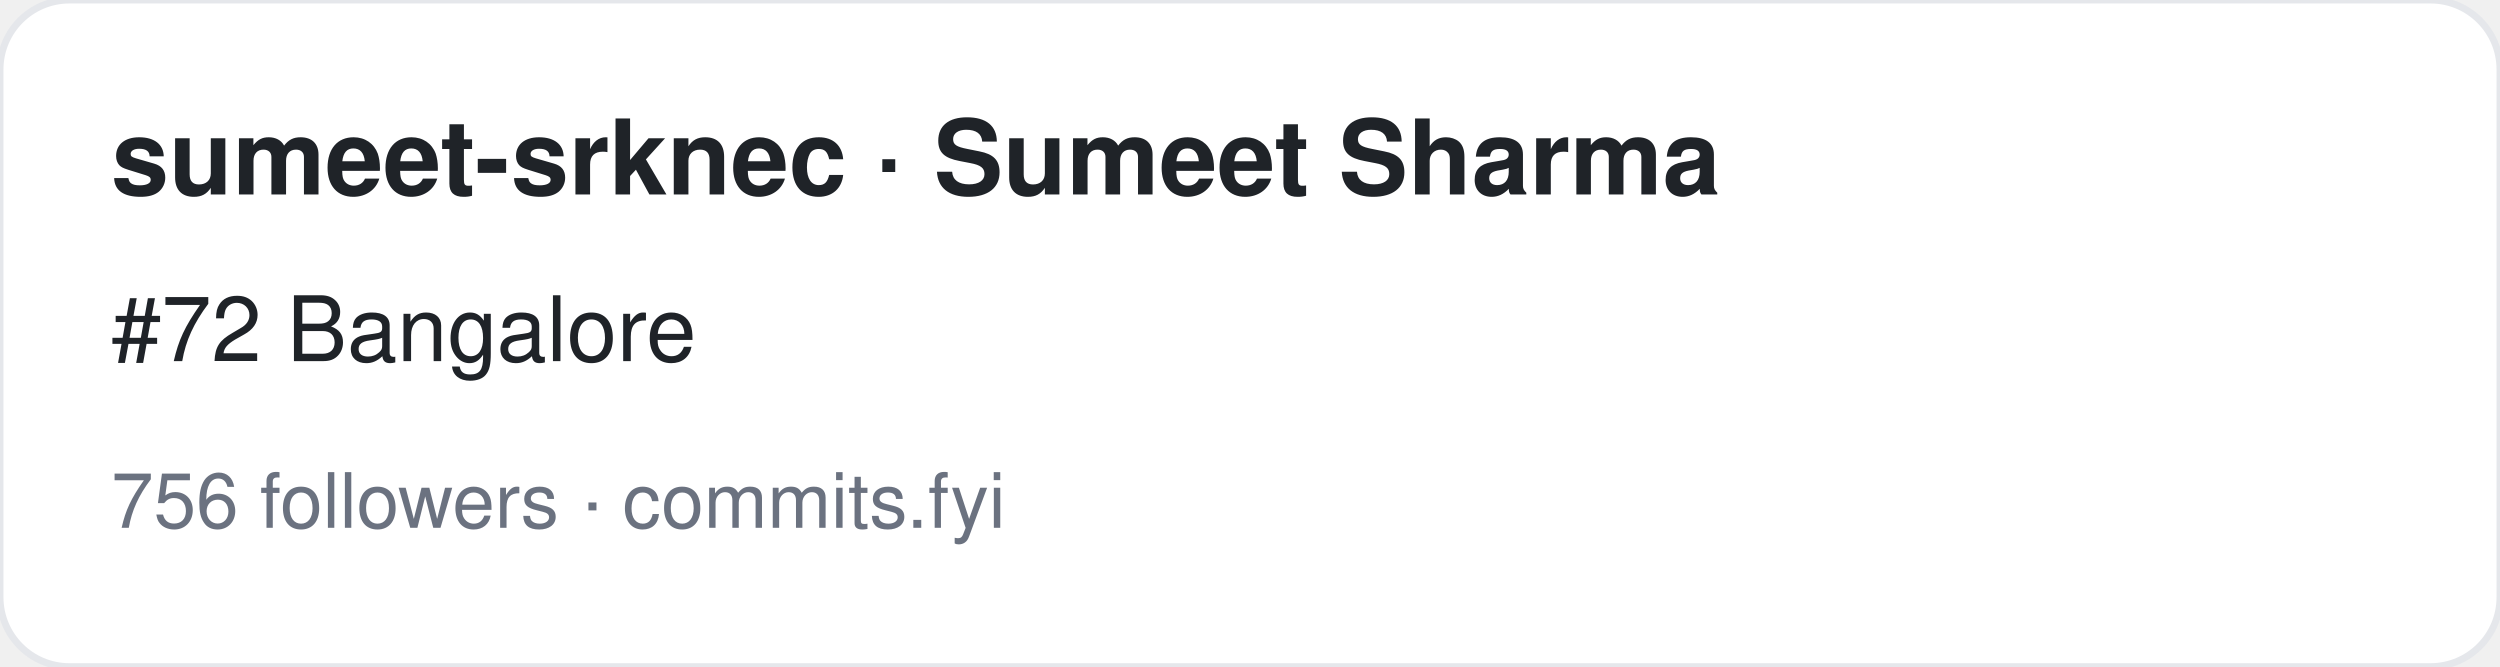
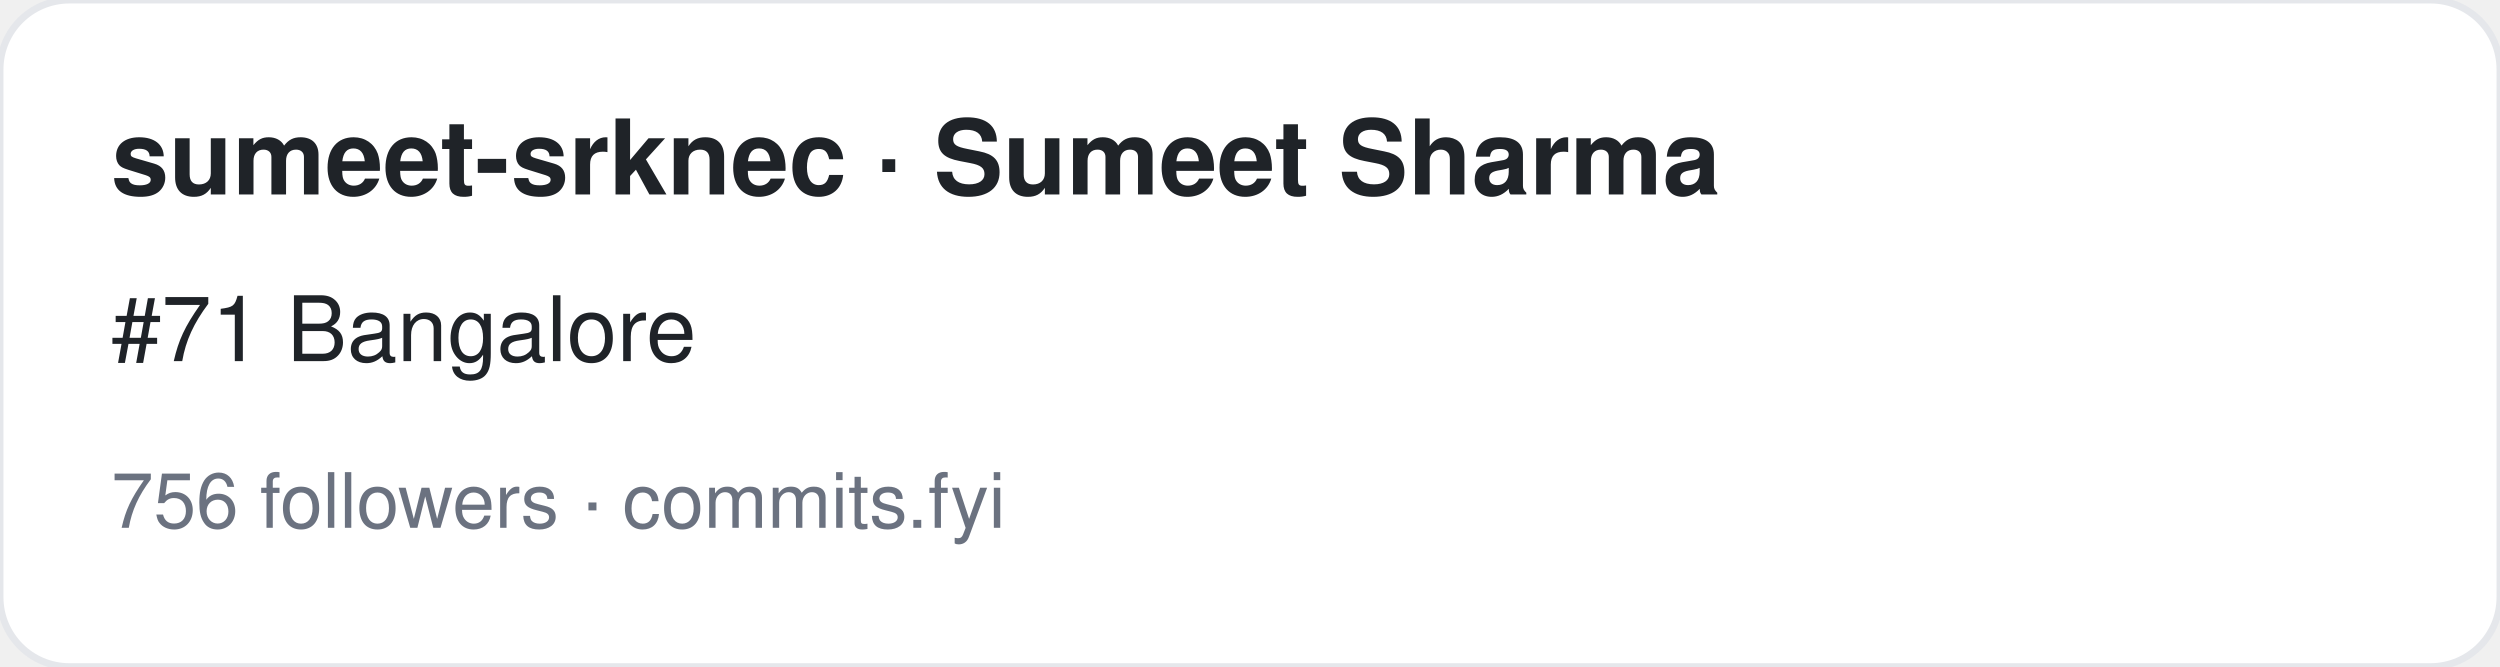
<svg xmlns="http://www.w3.org/2000/svg" width="360" height="96" viewBox="0 0 360 96" font-family="-apple-system,BlinkMacSystemFont,Segoe UI,Helvetica,Arial,sans-serif">
  <rect width="360" height="96" rx="10" fill="#ffffff" stroke="#e5e7eb" />
  <text x="16" y="28" font-size="15" font-weight="700" fill="#1f2328">sumeet-srknec · Sumeet Sharma</text>
-   <text x="16" y="52" font-size="13" fill="#1f2328">#72 Bangalore</text>
+   <text x="16" y="52" font-size="13" fill="#1f2328">#71 Bangalore</text>
  <text x="16" y="76" font-size="11" fill="#6b7280">756 followers · commits.fyi</text>
</svg>
